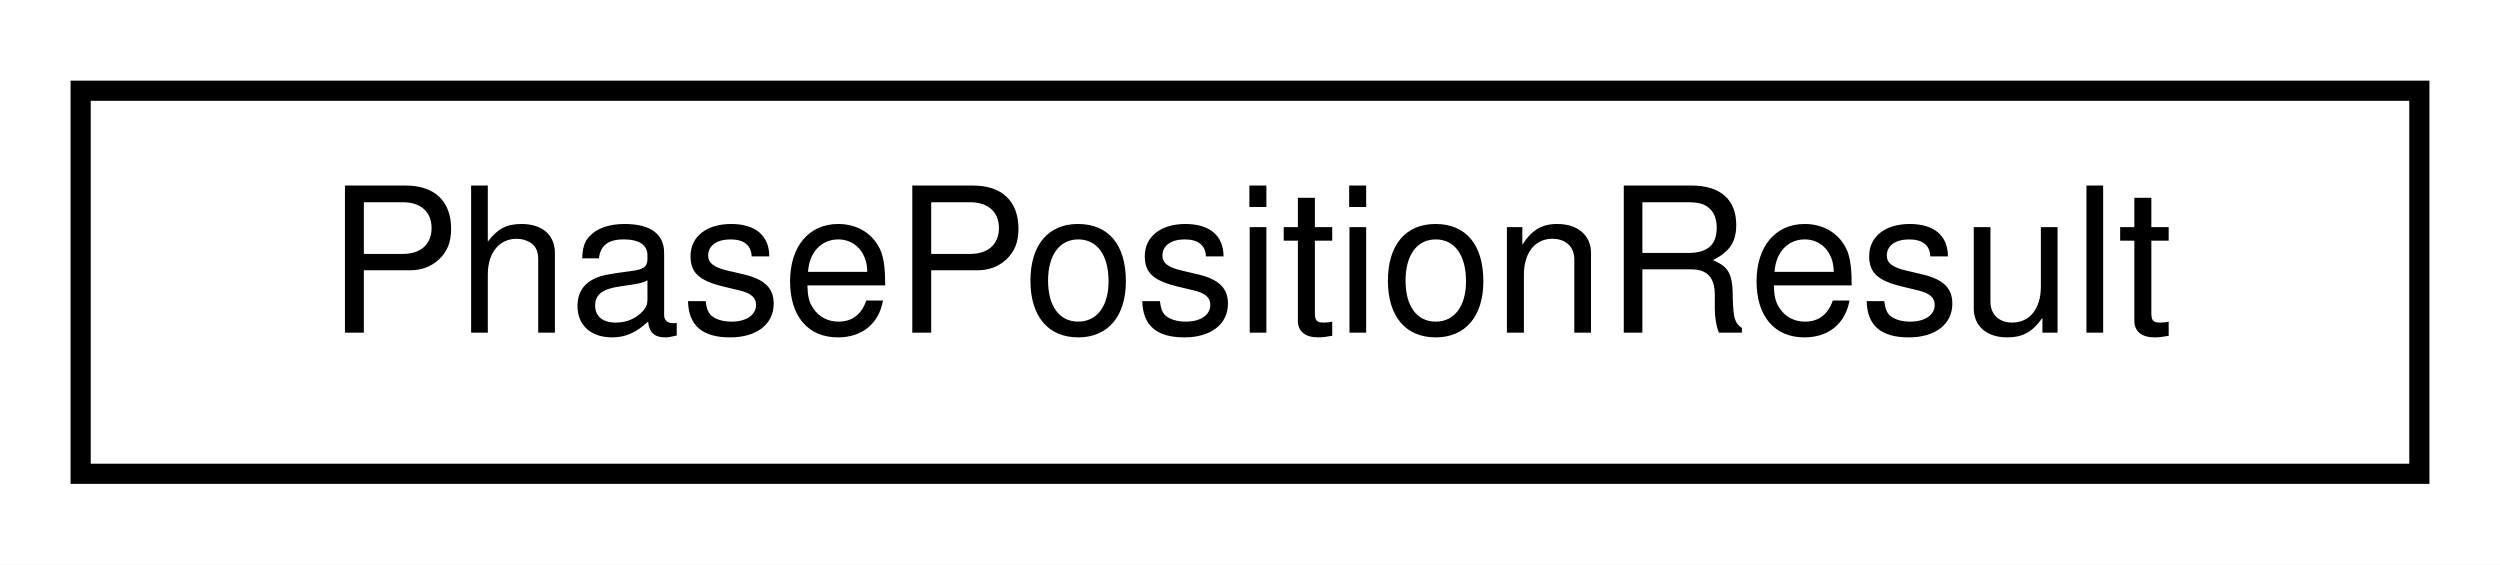
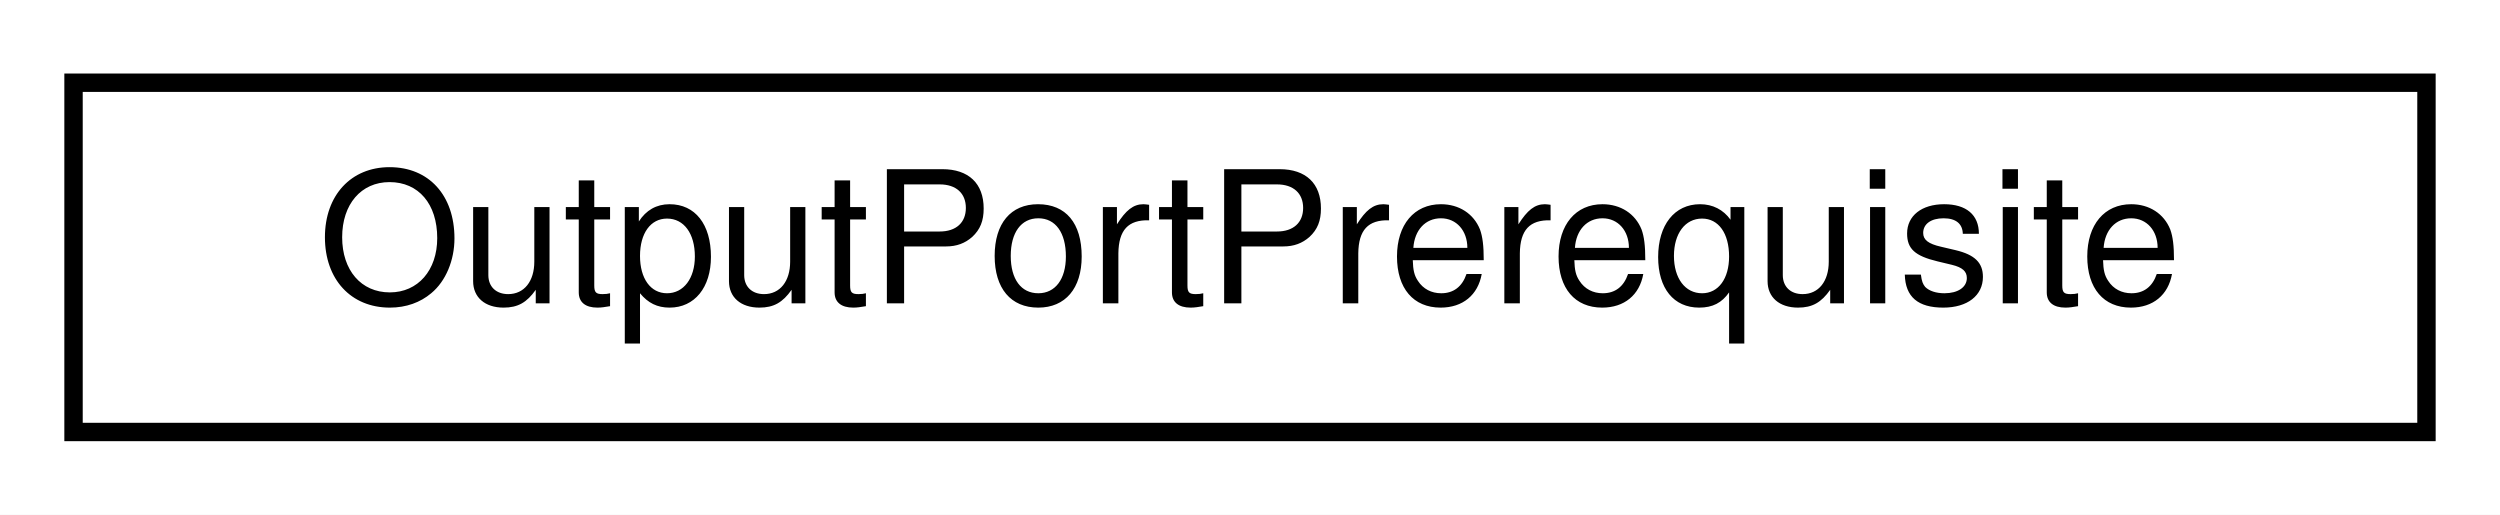
- <svg xmlns="http://www.w3.org/2000/svg" xmlns:xlink="http://www.w3.org/1999/xlink" width="124pt" height="28pt" viewBox="0.00 0.00 124.00 28.00">
+ <svg xmlns="http://www.w3.org/2000/svg" xmlns:xlink="http://www.w3.org/1999/xlink" width="136pt" height="28pt" viewBox="0.00 0.00 136.00 28.00">
  <g id="graph0" class="graph" transform="scale(1 1) rotate(0) translate(4 24)">
-     <polygon fill="white" stroke="transparent" points="-4,4 -4,-24 120,-24 120,4 -4,4" />
+     <polygon fill="white" stroke="transparent" points="-4,4 -4,-24 132,-24 132,4 -4,4" />
    <g id="node1" class="node">
      <g id="a_node1">
-         <a xlink:href="structmaliput_1_1routing_1_1_phase_position_result.html" target="_top" xlink:title="The result of a position query on a Phase.">
-           <polygon fill="white" stroke="black" points="0,-0.5 0,-19.5 116,-19.5 116,-0.5 0,-0.5" />
-           <text text-anchor="middle" x="58" y="-7.5" font-family="Helvetica,sans-Serif" font-size="10.00">PhasePositionResult</text>
+         <a xlink:href="structmaliput_1_1drake_1_1systems_1_1internal_1_1_output_port_prerequisite.html" target="_top" xlink:title=" ">
+           <polygon fill="white" stroke="black" points="0,-0.5 0,-19.5 128,-19.5 128,-0.5 0,-0.5" />
+           <text text-anchor="middle" x="64" y="-7.5" font-family="Helvetica,sans-Serif" font-size="10.00">OutputPortPrerequisite</text>
        </a>
      </g>
    </g>
  </g>
</svg>
